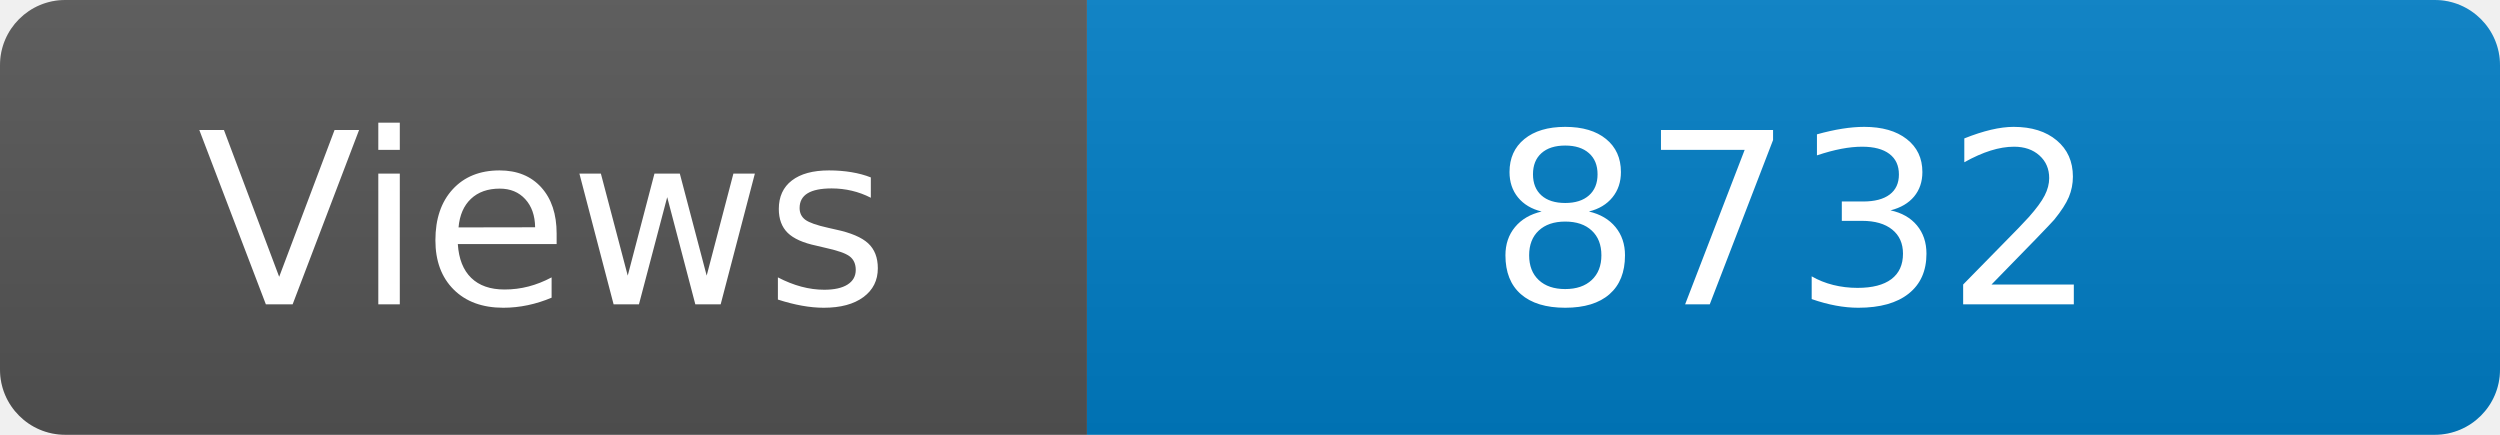
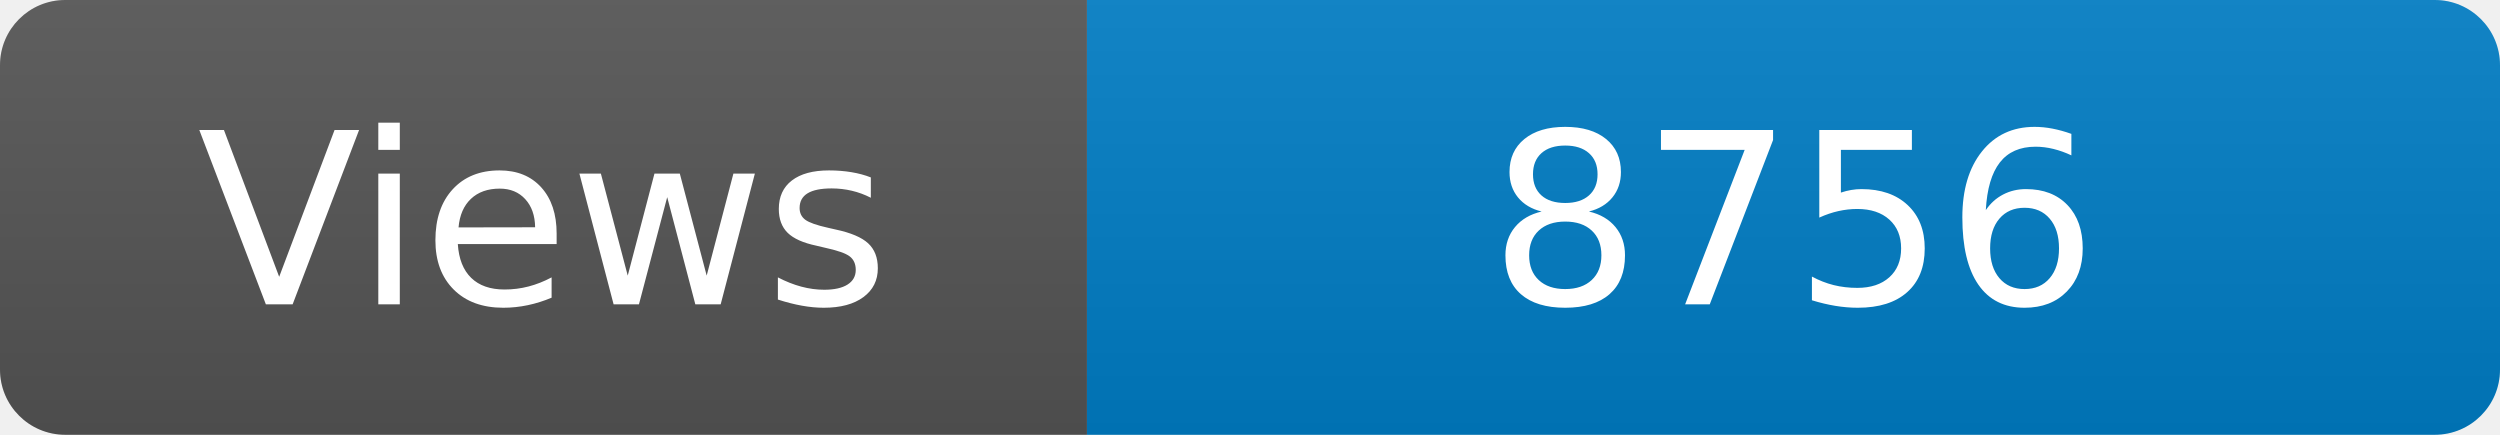
<svg xmlns="http://www.w3.org/2000/svg" width="115" height="20" role="img" aria-label="Maintained?: yes">
  <linearGradient id="s" x2="0" y2="100%">
    <stop offset="0" stop-color="#bbb" stop-opacity=".1" />
    <stop offset="1" stop-opacity=".1" />
  </linearGradient>
  <clipPath id="r">
    <rect width="115" height="20" rx="3" fill="#fff" />
  </clipPath>
  <g clip-path="url(#r)">
    <rect width="50" height="20" fill="#555" />
    <rect x="50" width="160" height="20" fill="#007ec6" />
    <rect width="115" height="20" fill="url(#s)" />
  </g>
  <g fill="#fff" text-anchor="middle" font-family="Verdana,Geneva,DejaVu Sans,sans-serif" font-size="110">
    <text x="250" y="140" transform="scale(.1)" fill="#fff">Views</text>
-     <text x="825" y="140" transform="scale(.1)" fill="#fff">8732</text>
+     <text x="825" y="140" transform="scale(.1)" fill="#fff">8756</text>
  </g>
</svg>
